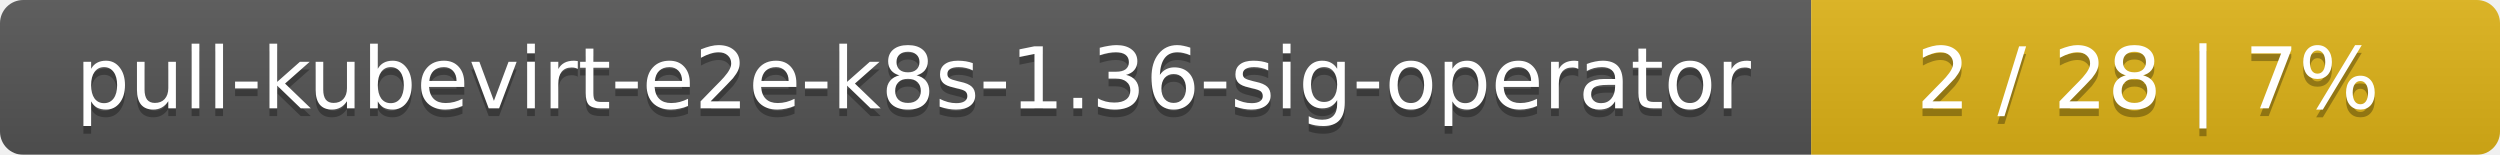
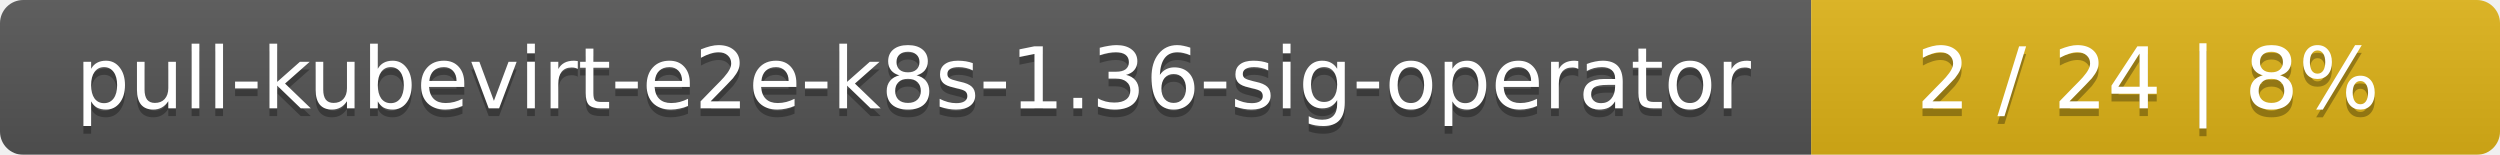
<svg xmlns="http://www.w3.org/2000/svg" width="323" height="20">
  <linearGradient id="smooth" x2="0" y2="100%">
    <stop offset="0" stop-color="#bbb" stop-opacity=".1" />
    <stop offset="1" stop-opacity=".1" />
  </linearGradient>
  <mask id="round">
    <rect width="323" height="20" rx="3" fill="#fff" />
  </mask>
  <g mask="url(#round)">
    <rect width="234" height="20" fill="#555" />
    <rect x="234" width="89" height="20" fill="#dfb317" />
    <rect width="323" height="20" fill="url(#smooth)" />
  </g>
  <g fill="#fff" text-anchor="middle" font-family="DejaVu Sans,Verdana,Geneva,sans-serif" font-size="11">
    <text x="118" y="15" fill="#010101" fill-opacity=".3">pull-kubevirt-e2e-k8s-1.36-sig-operator</text>
    <text x="118" y="14">pull-kubevirt-e2e-k8s-1.36-sig-operator</text>
-     <text x="277.5" y="15" fill="#010101" fill-opacity=".3">2 / 28    |    7%</text>
-     <text x="277.5" y="14">2 / 28    |    7%</text>
+     <text x="277.5" y="15" fill="#010101" fill-opacity=".3">2 / 24    |    8%</text>
+     <text x="277.5" y="14">2 / 24    |    8%</text>
  </g>
</svg>
